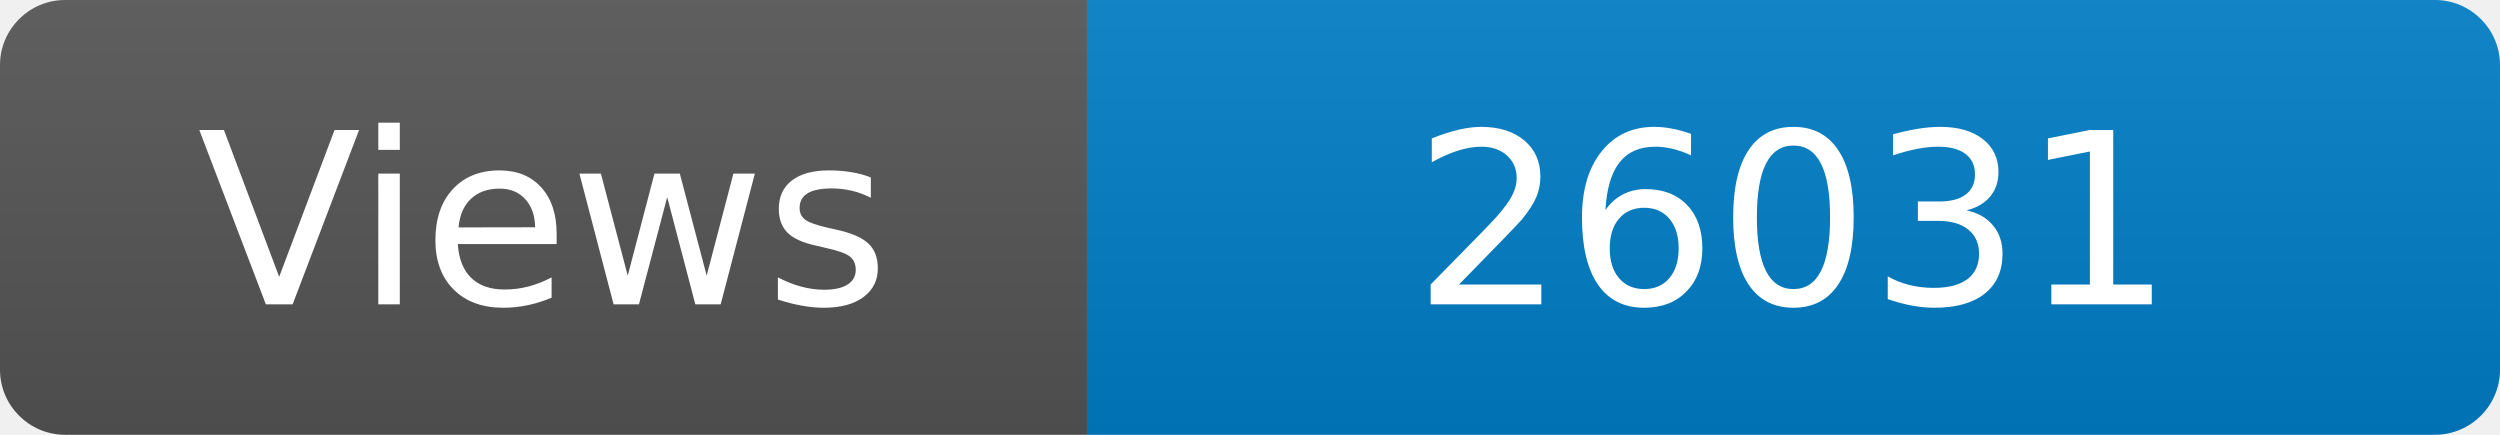
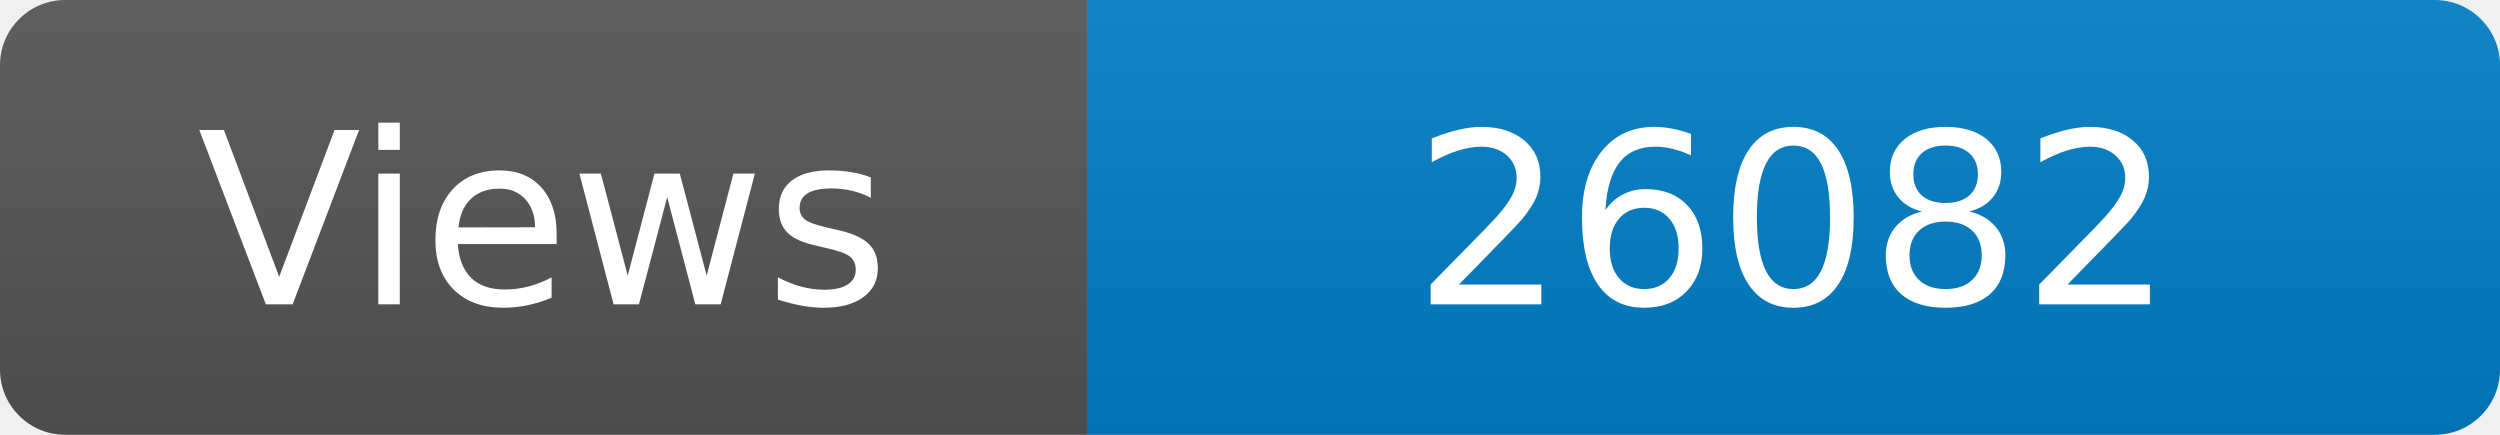
<svg xmlns="http://www.w3.org/2000/svg" width="115" height="20" role="img" aria-label="Maintained?: yes">
  <linearGradient id="s" x2="0" y2="100%">
    <stop offset="0" stop-color="#bbb" stop-opacity=".1" />
    <stop offset="1" stop-opacity=".1" />
  </linearGradient>
  <clipPath id="r">
    <rect width="115" height="20" rx="3" fill="#fff" />
  </clipPath>
  <g clip-path="url(#r)">
    <rect width="50" height="20" fill="#555" />
    <rect x="50" width="160" height="20" fill="#007ec6" />
    <rect width="115" height="20" fill="url(#s)" />
  </g>
  <g fill="#fff" text-anchor="middle" font-family="Verdana,Geneva,DejaVu Sans,sans-serif" font-size="110">
    <text x="250" y="140" transform="scale(.1)" fill="#fff">Views</text>
-     <text x="825" y="140" transform="scale(.1)" fill="#fff">26031</text>
+     <text x="825" y="140" transform="scale(.1)" fill="#fff">26082</text>
  </g>
</svg>
